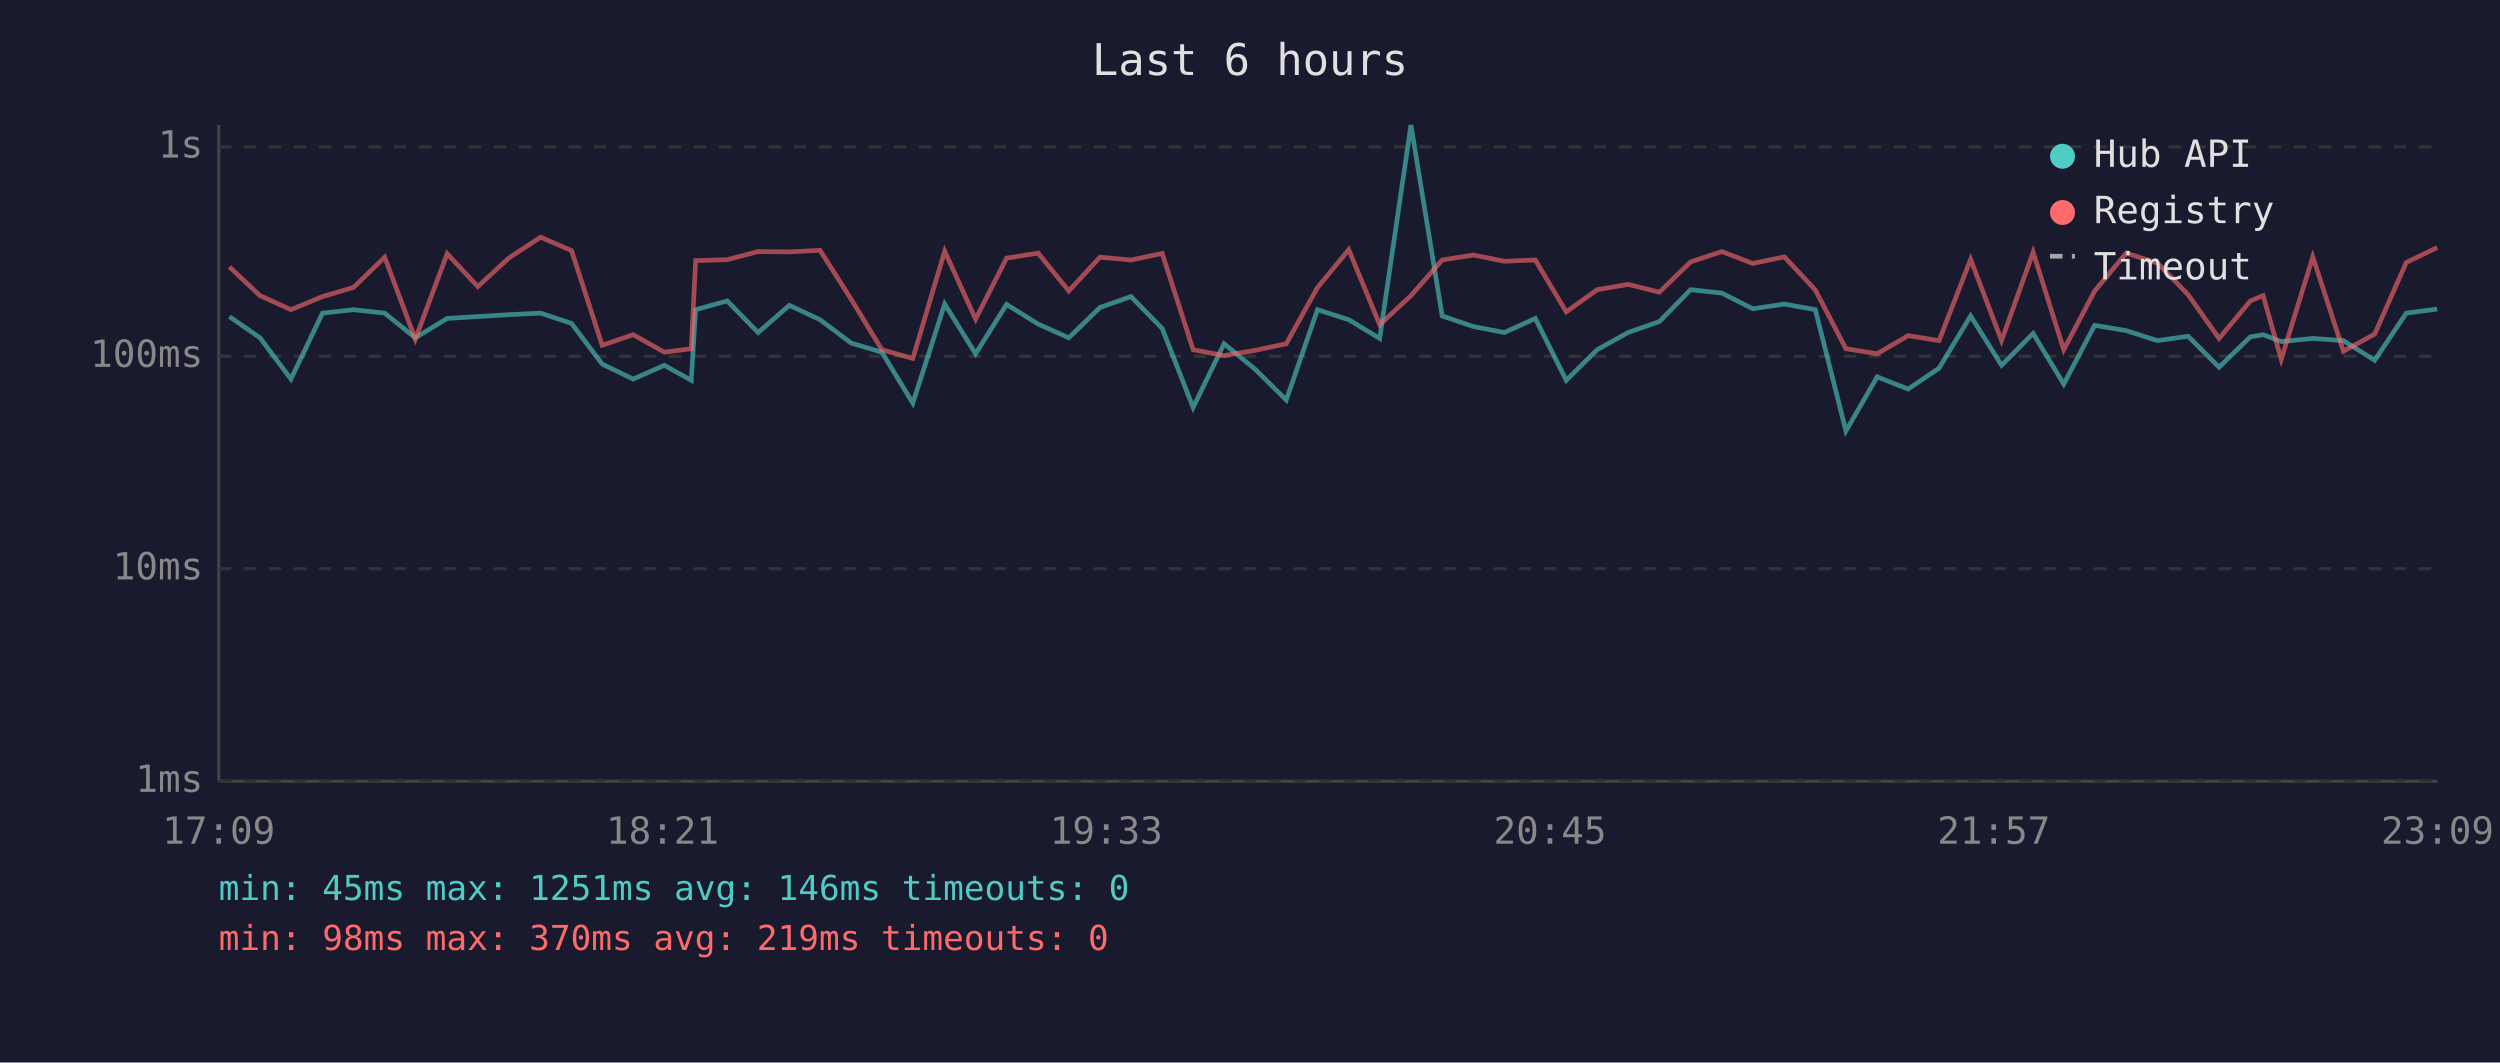
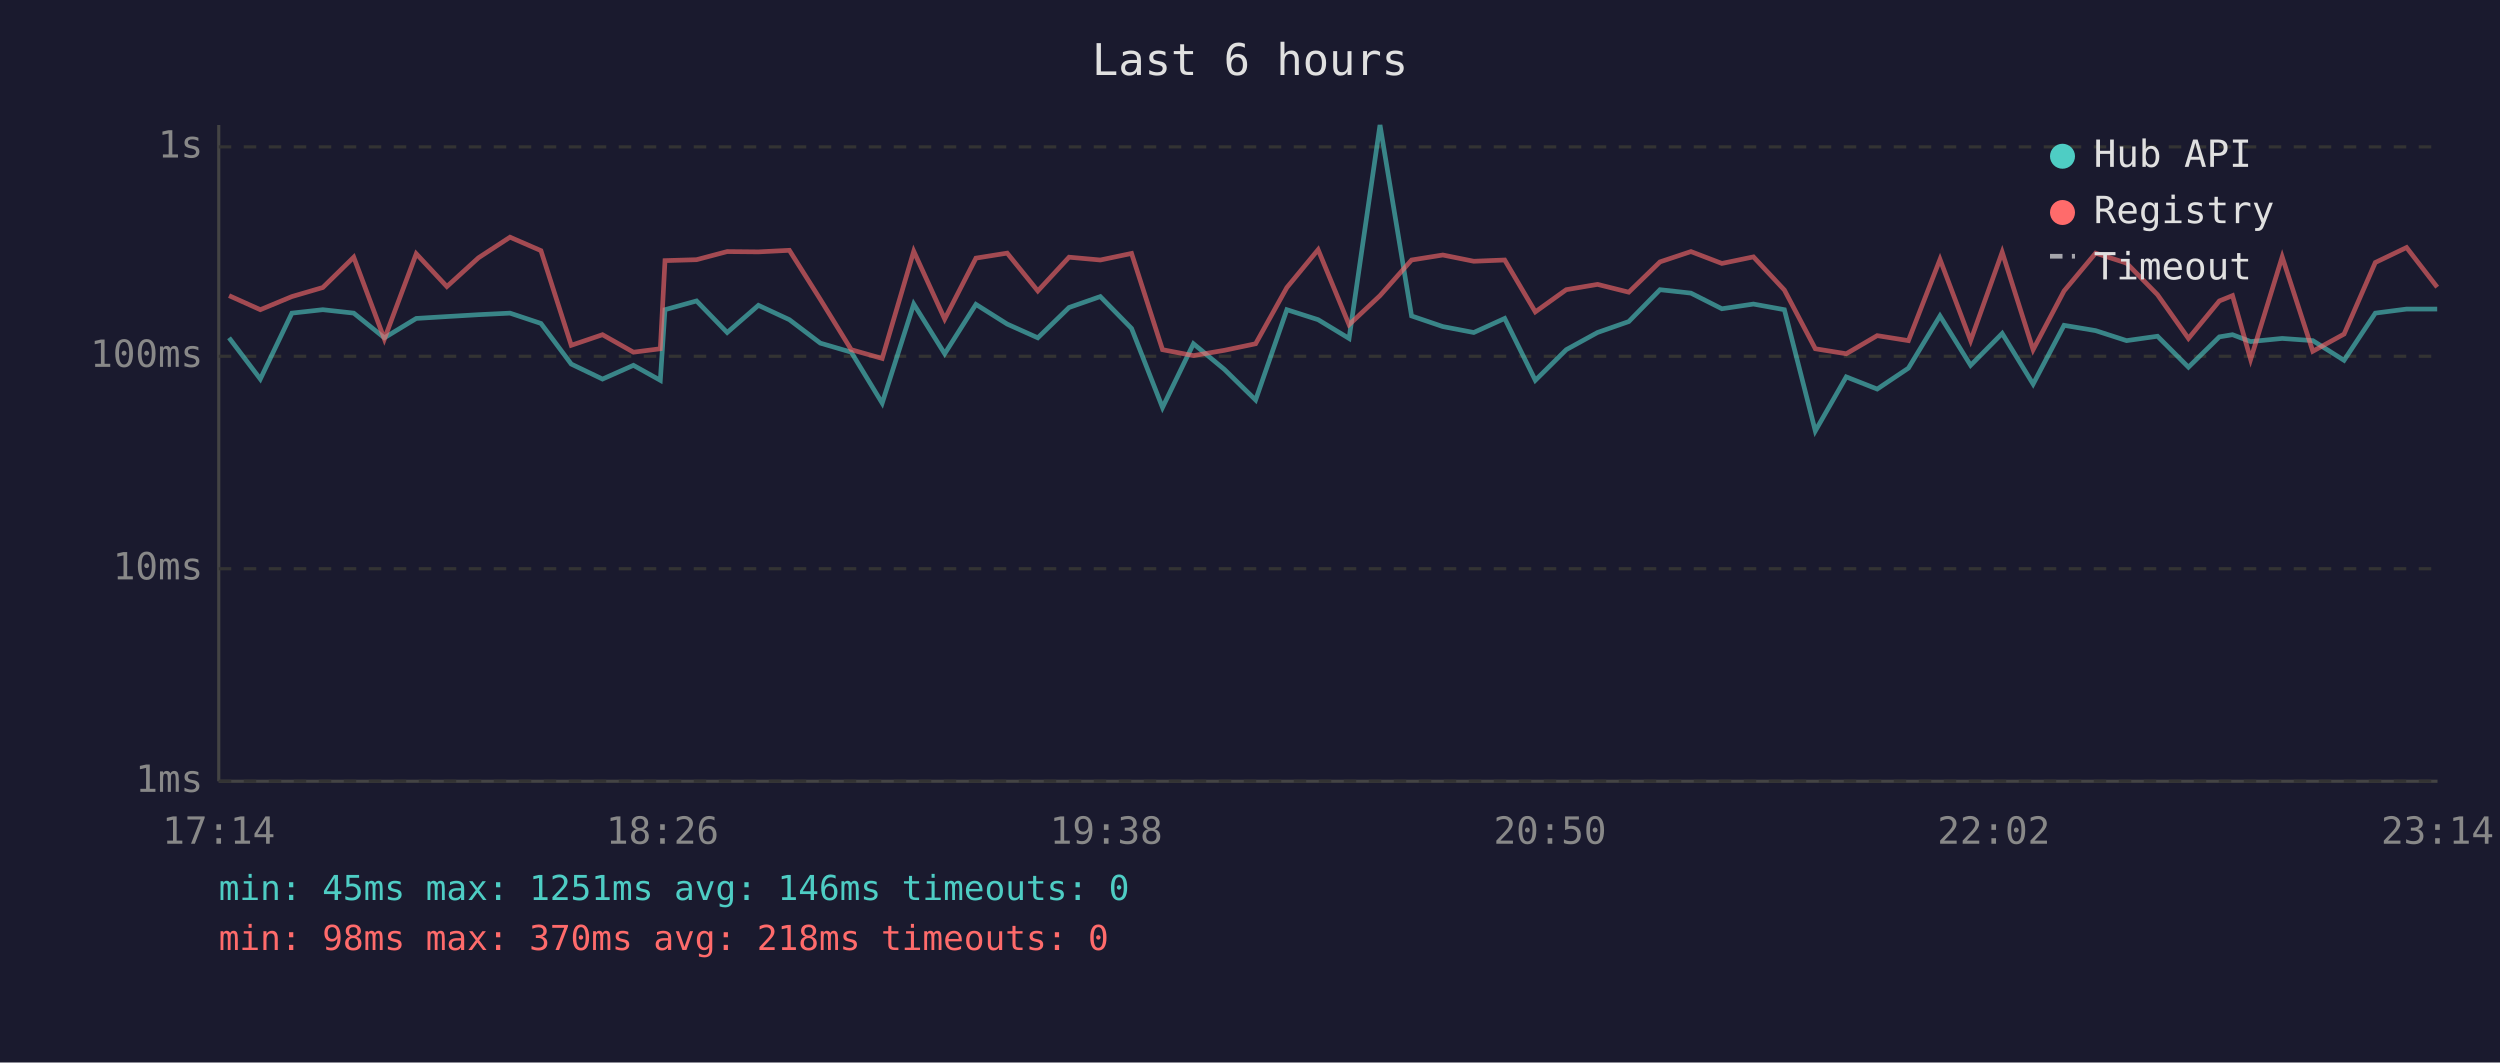
<svg xmlns="http://www.w3.org/2000/svg" viewBox="0 0 800 340" font-family="monospace" font-size="12">
  <rect width="800" height="340" fill="#1a1a2e" />
  <text x="400" y="24" fill="#e0e0e0" font-size="14" text-anchor="middle">Last 6 hours</text>
  <line x1="70" y1="40" x2="70" y2="250" stroke="#444" stroke-width="1" />
  <line x1="70" y1="250" x2="780" y2="250" stroke="#444" stroke-width="1" />
  <line x1="70" y1="250" x2="780" y2="250" stroke="#333" stroke-width="1" stroke-dasharray="4" />
  <text x="65" y="250" fill="#888" text-anchor="end" dominant-baseline="middle">1ms</text>
  <line x1="70" y1="182" x2="780" y2="182" stroke="#333" stroke-width="1" stroke-dasharray="4" />
  <text x="65" y="182" fill="#888" text-anchor="end" dominant-baseline="middle">10ms</text>
  <line x1="70" y1="114" x2="780" y2="114" stroke="#333" stroke-width="1" stroke-dasharray="4" />
  <text x="65" y="114" fill="#888" text-anchor="end" dominant-baseline="middle">100ms</text>
  <line x1="70" y1="47" x2="780" y2="47" stroke="#333" stroke-width="1" stroke-dasharray="4" />
  <text x="65" y="47" fill="#888" text-anchor="end" dominant-baseline="middle">1s</text>
-   <text x="70" y="270" fill="#888" text-anchor="middle">17:09</text>
-   <text x="212" y="270" fill="#888" text-anchor="middle">18:21</text>
-   <text x="354" y="270" fill="#888" text-anchor="middle">19:33</text>
-   <text x="496" y="270" fill="#888" text-anchor="middle">20:45</text>
-   <text x="638" y="270" fill="#888" text-anchor="middle">21:57</text>
-   <text x="780" y="270" fill="#888" text-anchor="middle">23:09</text>
-   <polyline points="73.4,101.3 83.2,108.1 93.1,121.3 103.2,100.2 113.1,99.1 123.1,100.2 132.9,108.1 143.1,101.9 152.9,101.3 162.9,100.7 173.0,100.2 182.9,103.5 192.7,116.5 202.6,121.3 212.6,116.9 221.2,121.7 222.6,99.1 232.7,96.3 242.6,106.4 252.6,97.7 262.4,102.3 272.4,109.8 282.2,112.7 292.1,129.0 302.3,97.3 312.2,113.2 322.1,97.4 332.2,103.7 342.0,108.1 352.0,98.4 361.9,94.9 371.9,105.1 381.8,130.4 391.7,110.0 401.7,118.2 411.6,128.0 421.6,99.1 431.6,102.3 441.5,108.3 451.5,40.0 461.5,101.1 471.5,104.5 481.4,106.4 491.3,101.9 501.2,121.7 511.1,111.9 521.0,106.4 531.0,102.9 541.0,92.7 551.0,93.8 560.9,98.8 571.0,97.3 580.9,99.1 590.7,137.9 600.7,120.6 610.6,124.5 620.5,117.8 630.6,101.1 640.5,116.9 650.6,106.7 660.4,122.9 670.3,104.1 680.4,105.8 690.4,109.0 700.2,107.6 710.1,117.5 720.1,107.8 724.2,107.1 730.0,109.3 740.1,108.3 749.9,109.0 759.9,115.3 770.0,100.2 779.9,98.9" fill="none" stroke="#4ecdc4" stroke-width="1.5" opacity="0.6" />
-   <polyline points="73.4,85.4 83.2,94.6 93.1,99.1 103.2,94.9 113.1,92.0 123.1,82.3 132.9,108.5 143.1,81.2 152.9,91.7 162.9,82.5 173.0,75.9 182.9,80.2 192.7,110.5 202.6,107.1 212.6,112.7 221.2,111.6 222.6,83.4 232.7,83.1 242.6,80.5 252.6,80.6 262.4,80.1 272.4,95.8 282.2,111.9 292.1,114.7 302.3,80.4 312.2,102.1 322.1,82.6 332.2,81.0 342.0,93.1 352.0,82.3 361.9,83.2 371.9,81.1 381.8,111.9 391.7,113.8 401.7,112.1 411.6,110.0 421.6,92.0 431.6,79.9 441.5,103.9 451.5,94.6 461.5,83.2 471.5,81.6 481.4,83.6 491.3,83.2 501.2,99.8 511.1,92.7 521.0,91.0 531.0,93.5 541.0,83.8 551.0,80.5 560.9,84.3 571.0,82.2 580.9,92.8 590.7,111.6 600.7,113.2 610.6,107.4 620.5,109.0 630.6,83.0 640.5,109.0 650.6,80.7 660.4,111.9 670.3,93.1 680.4,81.0 690.4,84.2 700.2,94.3 710.1,108.3 720.1,96.3 724.2,94.6 730.0,115.0 740.1,82.2 749.9,112.4 759.9,106.9 770.0,84.0 779.9,79.2" fill="none" stroke="#ff6b6b" stroke-width="1.5" opacity="0.6" />
+   <text x="70" y="270" fill="#888" text-anchor="middle">17:14</text>
+   <text x="212" y="270" fill="#888" text-anchor="middle">18:26</text>
+   <text x="354" y="270" fill="#888" text-anchor="middle">19:38</text>
+   <text x="496" y="270" fill="#888" text-anchor="middle">20:50</text>
+   <text x="638" y="270" fill="#888" text-anchor="middle">22:02</text>
+   <text x="780" y="270" fill="#888" text-anchor="middle">23:14</text>
+   <polyline points="73.3,108.1 83.3,121.3 93.4,100.2 103.3,99.1 113.2,100.2 123.0,108.1 133.2,101.9 143.0,101.3 153.1,100.7 163.2,100.2 173.1,103.5 182.8,116.5 192.8,121.3 202.7,116.9 211.3,121.7 212.8,99.1 222.9,96.3 232.7,106.4 242.7,97.7 252.6,102.3 262.5,109.8 272.4,112.7 282.3,129.0 292.4,97.3 302.3,113.2 312.3,97.4 322.3,103.7 332.1,108.1 342.1,98.4 352.1,94.9 362.1,105.1 372.0,130.4 381.9,110.0 391.8,118.2 401.8,128.0 411.8,99.1 421.8,102.3 431.7,108.3 441.6,40.0 451.7,101.1 461.7,104.5 471.6,106.4 481.5,101.9 491.3,121.7 501.2,111.9 511.2,106.4 521.2,102.9 531.2,92.7 541.1,93.8 551.0,98.8 561.1,97.3 571.0,99.1 580.9,137.9 590.8,120.6 600.7,124.5 610.7,117.8 620.8,101.1 630.6,116.9 640.7,106.7 650.6,122.9 660.5,104.1 670.6,105.8 680.5,109.0 690.4,107.6 700.3,117.5 710.2,107.8 714.4,107.1 720.2,109.3 730.3,108.3 740.1,109.0 750.1,115.3 760.1,100.2 770.1,98.9 779.9,98.9" fill="none" stroke="#4ecdc4" stroke-width="1.5" opacity="0.6" />
+   <polyline points="73.3,94.6 83.3,99.1 93.4,94.9 103.3,92.0 113.2,82.3 123.0,108.5 133.2,81.2 143.0,91.7 153.1,82.5 163.2,75.9 173.1,80.2 182.8,110.5 192.8,107.1 202.7,112.7 211.3,111.6 212.8,83.4 222.9,83.1 232.7,80.5 242.7,80.6 252.6,80.1 262.5,95.8 272.4,111.9 282.3,114.7 292.4,80.4 302.3,102.1 312.3,82.6 322.3,81.0 332.1,93.1 342.1,82.3 352.1,83.2 362.1,81.1 372.0,111.9 381.9,113.8 391.8,112.1 401.8,110.0 411.8,92.0 421.8,79.9 431.7,103.9 441.6,94.6 451.7,83.2 461.7,81.6 471.6,83.6 481.5,83.2 491.3,99.8 501.2,92.7 511.2,91.0 521.2,93.5 531.2,83.8 541.1,80.5 551.0,84.3 561.1,82.2 571.0,92.8 580.9,111.6 590.8,113.2 600.7,107.4 610.7,109.0 620.8,83.0 630.6,109.0 640.7,80.7 650.6,111.9 660.5,93.1 670.6,81.0 680.5,84.2 690.4,94.3 700.3,108.3 710.2,96.3 714.4,94.6 720.2,115.0 730.3,82.2 740.1,112.4 750.1,106.9 760.1,84.0 770.1,79.2 779.9,91.9" fill="none" stroke="#ff6b6b" stroke-width="1.5" opacity="0.6" />
  <circle cx="660" cy="50" r="4" fill="#4ecdc4" />
  <text x="670" y="50" fill="#e0e0e0" dominant-baseline="middle">Hub API</text>
  <circle cx="660" cy="68" r="4" fill="#ff6b6b" />
  <text x="670" y="68" fill="#e0e0e0" dominant-baseline="middle">Registry</text>
  <line x1="656" y1="82" x2="664" y2="82" stroke="#e0e0e0" stroke-width="1.5" stroke-dasharray="4,3" opacity="0.7" />
  <text x="670" y="86" fill="#e0e0e0" dominant-baseline="middle">Timeout</text>
  <text x="70" y="288" fill="#4ecdc4" font-size="11">min: 45ms  max: 1251ms  avg: 146ms  timeouts: 0</text>
-   <text x="70" y="304" fill="#ff6b6b" font-size="11">min: 98ms  max: 370ms  avg: 219ms  timeouts: 0</text>
+   <text x="70" y="304" fill="#ff6b6b" font-size="11">min: 98ms  max: 370ms  avg: 218ms  timeouts: 0</text>
</svg>
